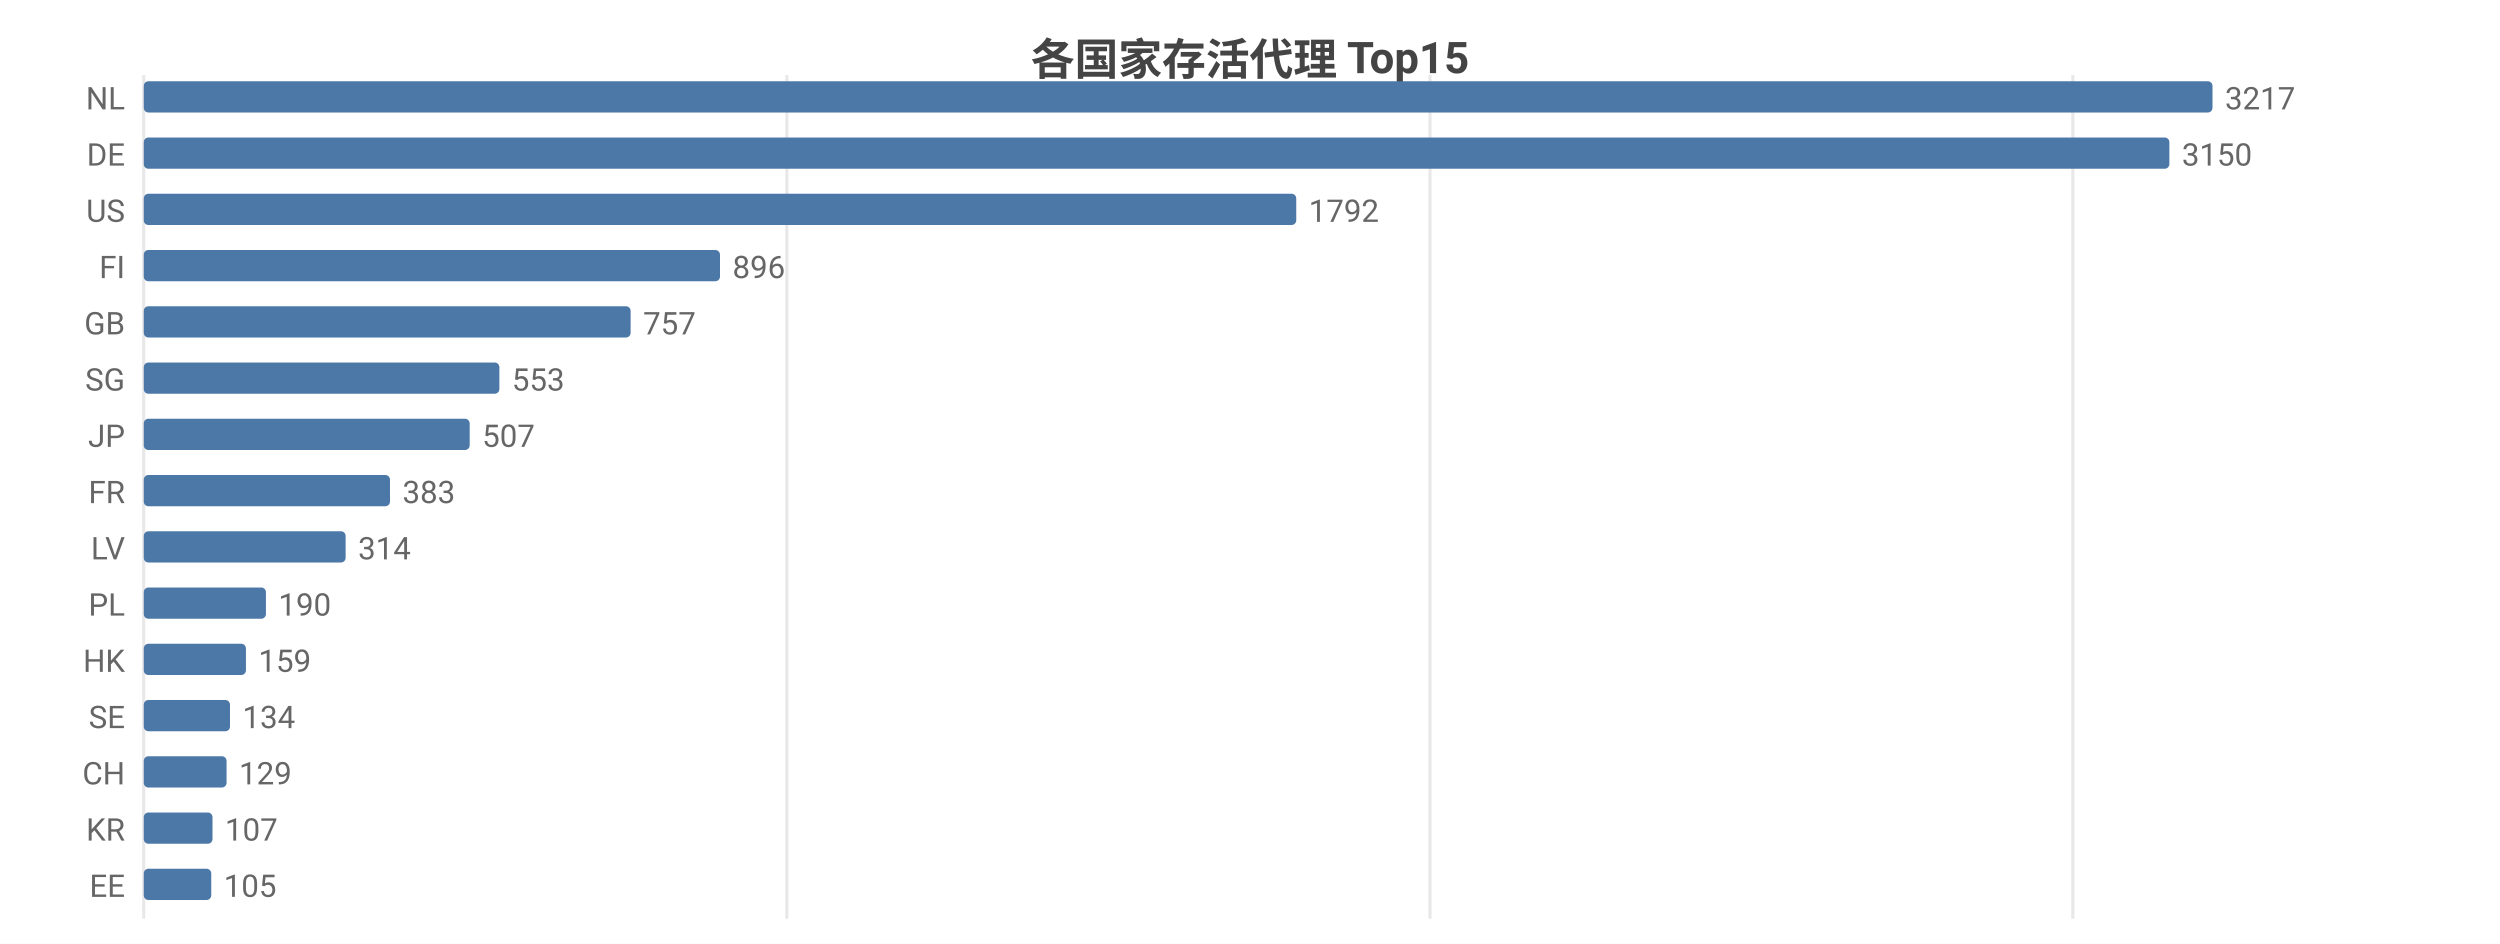
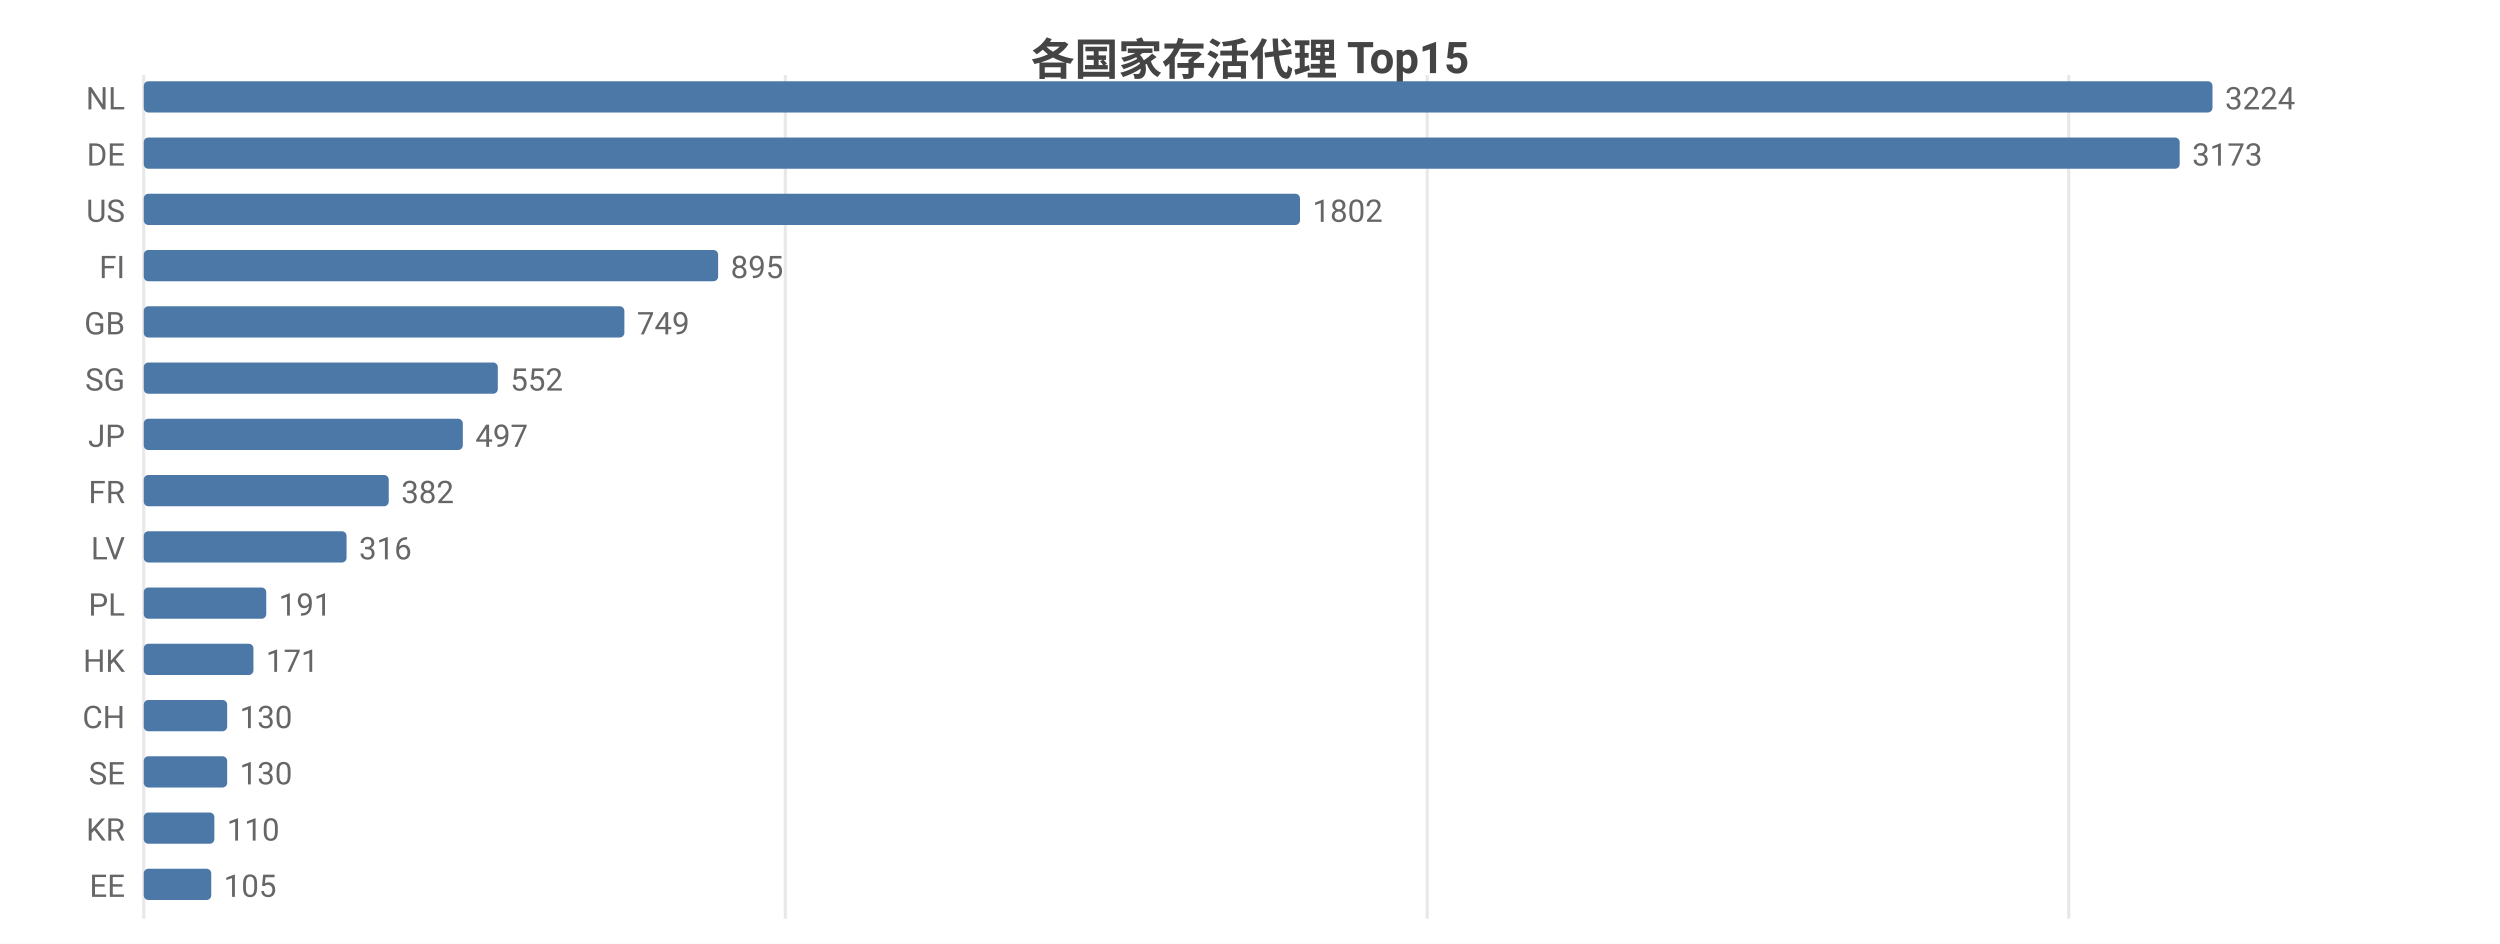
<svg xmlns="http://www.w3.org/2000/svg" width="800" height="302" viewBox="0 0 800 302">
  <rect width="800" height="302" fill="#ffffff" />
  <style>text{font-family:system-ui,-apple-system,'Segoe UI',Roboto,'PingFang SC','Microsoft YaHei','Noto Sans CJK SC',sans-serif}.g{stroke:#e8e8e8;stroke-width:1}.a{stroke:#999;stroke-width:1}.t{font-size:10px;fill:#666}.m{font-size:10px;text-anchor:middle;fill:#666}.e{font-size:10px;text-anchor:end;fill:#666}.l{font-size:11px;fill:#333}.tt{font-size:14px;font-weight:600;text-anchor:middle;fill:#444}.em{font-size:13px;text-anchor:middle;fill:#999}</style>
  <text class="tt" x="400.0" y="24">各国家存活代理 Top15</text>
  <line class="g" x1="46" y1="24" x2="46" y2="294" />
-   <line class="g" x1="251.8" y1="24" x2="251.8" y2="294" />
-   <line class="g" x1="457.6" y1="24" x2="457.6" y2="294" />
-   <line class="g" x1="663.3" y1="24" x2="663.3" y2="294" />
+   <line class="g" x1="251.3" y1="24" x2="251.3" y2="294" />
+   <line class="g" x1="456.7" y1="24" x2="456.7" y2="294" />
+   <line class="g" x1="662.0" y1="24" x2="662.0" y2="294" />
  <text class="e" x="40" y="35">NL</text>
  <rect x="46" y="26" width="662" height="10" fill="#4c78a8" rx="1.5" />
-   <text class="t" x="712" y="35">3217</text>
+   <text class="t" x="712" y="35">3224</text>
  <text class="e" x="40" y="53">DE</text>
-   <rect x="46" y="44" width="648.2" height="10" fill="#4c78a8" rx="1.5" />
-   <text class="t" x="698.2" y="53">3150</text>
+   <rect x="46" y="44" width="651.5" height="10" fill="#4c78a8" rx="1.5" />
+   <text class="t" x="701.5" y="53">3173</text>
  <text class="e" x="40" y="71">US</text>
-   <rect x="46" y="62" width="368.8" height="10" fill="#4c78a8" rx="1.5" />
-   <text class="t" x="418.8" y="71">1792</text>
+   <rect x="46" y="62" width="370.0" height="10" fill="#4c78a8" rx="1.5" />
+   <text class="t" x="420.0" y="71">1802</text>
  <text class="e" x="40" y="89">FI</text>
-   <rect x="46" y="80" width="184.4" height="10" fill="#4c78a8" rx="1.5" />
-   <text class="t" x="234.4" y="89">896</text>
+   <rect x="46" y="80" width="183.8" height="10" fill="#4c78a8" rx="1.5" />
+   <text class="t" x="233.8" y="89">895</text>
  <text class="e" x="40" y="107">GB</text>
-   <rect x="46" y="98" width="155.8" height="10" fill="#4c78a8" rx="1.5" />
-   <text class="t" x="205.8" y="107">757</text>
+   <rect x="46" y="98" width="153.8" height="10" fill="#4c78a8" rx="1.5" />
+   <text class="t" x="203.8" y="107">749</text>
  <text class="e" x="40" y="125">SG</text>
-   <rect x="46" y="116" width="113.8" height="10" fill="#4c78a8" rx="1.5" />
-   <text class="t" x="163.8" y="125">553</text>
+   <rect x="46" y="116" width="113.3" height="10" fill="#4c78a8" rx="1.5" />
+   <text class="t" x="163.3" y="125">552</text>
  <text class="e" x="40" y="143">JP</text>
-   <rect x="46" y="134" width="104.3" height="10" fill="#4c78a8" rx="1.5" />
-   <text class="t" x="154.3" y="143">507</text>
+   <rect x="46" y="134" width="102.1" height="10" fill="#4c78a8" rx="1.5" />
+   <text class="t" x="152.1" y="143">497</text>
  <text class="e" x="40" y="161">FR</text>
-   <rect x="46" y="152" width="78.8" height="10" fill="#4c78a8" rx="1.5" />
-   <text class="t" x="128.8" y="161">383</text>
+   <rect x="46" y="152" width="78.4" height="10" fill="#4c78a8" rx="1.5" />
+   <text class="t" x="128.4" y="161">382</text>
  <text class="e" x="40" y="179">LV</text>
-   <rect x="46" y="170" width="64.6" height="10" fill="#4c78a8" rx="1.5" />
-   <text class="t" x="114.6" y="179">314</text>
+   <rect x="46" y="170" width="64.9" height="10" fill="#4c78a8" rx="1.5" />
+   <text class="t" x="114.9" y="179">316</text>
  <text class="e" x="40" y="197">PL</text>
-   <rect x="46" y="188" width="39.1" height="10" fill="#4c78a8" rx="1.5" />
-   <text class="t" x="89.1" y="197">190</text>
+   <rect x="46" y="188" width="39.2" height="10" fill="#4c78a8" rx="1.5" />
+   <text class="t" x="89.2" y="197">191</text>
  <text class="e" x="40" y="215">HK</text>
-   <rect x="46" y="206" width="32.7" height="10" fill="#4c78a8" rx="1.5" />
-   <text class="t" x="82.7" y="215">159</text>
-   <text class="e" x="40" y="233">SE</text>
-   <rect x="46" y="224" width="27.6" height="10" fill="#4c78a8" rx="1.5" />
-   <text class="t" x="77.6" y="233">134</text>
-   <text class="e" x="40" y="251">CH</text>
-   <rect x="46" y="242" width="26.5" height="10" fill="#4c78a8" rx="1.5" />
-   <text class="t" x="76.5" y="251">129</text>
+   <rect x="46" y="206" width="35.1" height="10" fill="#4c78a8" rx="1.5" />
+   <text class="t" x="85.1" y="215">171</text>
+   <text class="e" x="40" y="233">CH</text>
+   <rect x="46" y="224" width="26.7" height="10" fill="#4c78a8" rx="1.5" />
+   <text class="t" x="76.7" y="233">130</text>
+   <text class="e" x="40" y="251">SE</text>
+   <rect x="46" y="242" width="26.7" height="10" fill="#4c78a8" rx="1.5" />
+   <text class="t" x="76.7" y="251">130</text>
  <text class="e" x="40" y="269">KR</text>
-   <rect x="46" y="260" width="22.0" height="10" fill="#4c78a8" rx="1.5" />
-   <text class="t" x="72.0" y="269">107</text>
+   <rect x="46" y="260" width="22.6" height="10" fill="#4c78a8" rx="1.5" />
+   <text class="t" x="72.6" y="269">110</text>
  <text class="e" x="40" y="287">EE</text>
  <rect x="46" y="278" width="21.6" height="10" fill="#4c78a8" rx="1.5" />
  <text class="t" x="71.6" y="287">105</text>
</svg>
